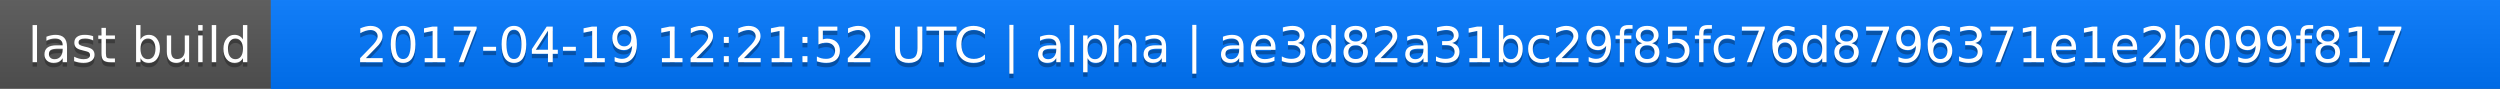
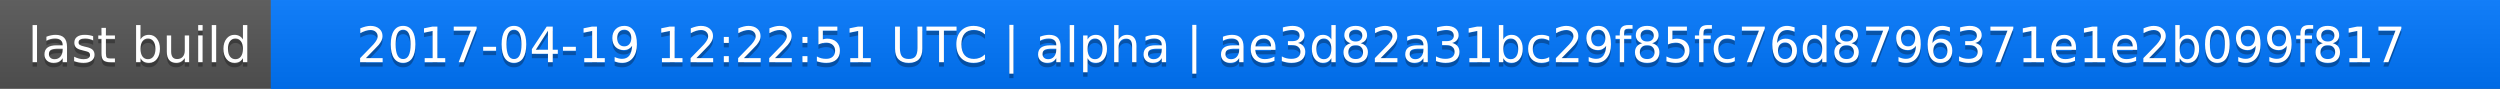
<svg xmlns="http://www.w3.org/2000/svg" width="563" height="20">
  <linearGradient id="a" x2="0" y2="100%">
    <stop offset="0" stop-color="#bbb" stop-opacity=".1" />
    <stop offset="1" stop-opacity=".1" />
  </linearGradient>
  <rect rx="0" width="563" height="20" fill="#555" />
  <rect rx="0" x="61" width="502" height="20" fill="#07f" />
  <path fill="#07f" d="M61 0h4v20h-4z" />
  <rect rx="0" width="563" height="20" fill="url(#a)" />
  <g fill="#fff" text-anchor="middle" font-family="DejaVu Sans,Verdana,Geneva,sans-serif" font-size="11">
    <text x="31.5" y="15" fill="#010101" fill-opacity=".3">last build</text>
    <text x="31.5" y="14">last build</text>
-     <text x="311" y="15" fill="#010101" fill-opacity=".3">2017-04-19 12:21:52 UTC | alpha | ae3d82a31bc29f85fc76d8796371e1e2b099f817</text>
-     <text x="311" y="14">2017-04-19 12:21:52 UTC | alpha | ae3d82a31bc29f85fc76d8796371e1e2b099f817</text>
+     <text x="311" y="15" fill="#010101" fill-opacity=".3">2017-04-19 12:22:51 UTC | alpha | ae3d82a31bc29f85fc76d8796371e1e2b099f817</text>
+     <text x="311" y="14">2017-04-19 12:22:51 UTC | alpha | ae3d82a31bc29f85fc76d8796371e1e2b099f817</text>
  </g>
</svg>
